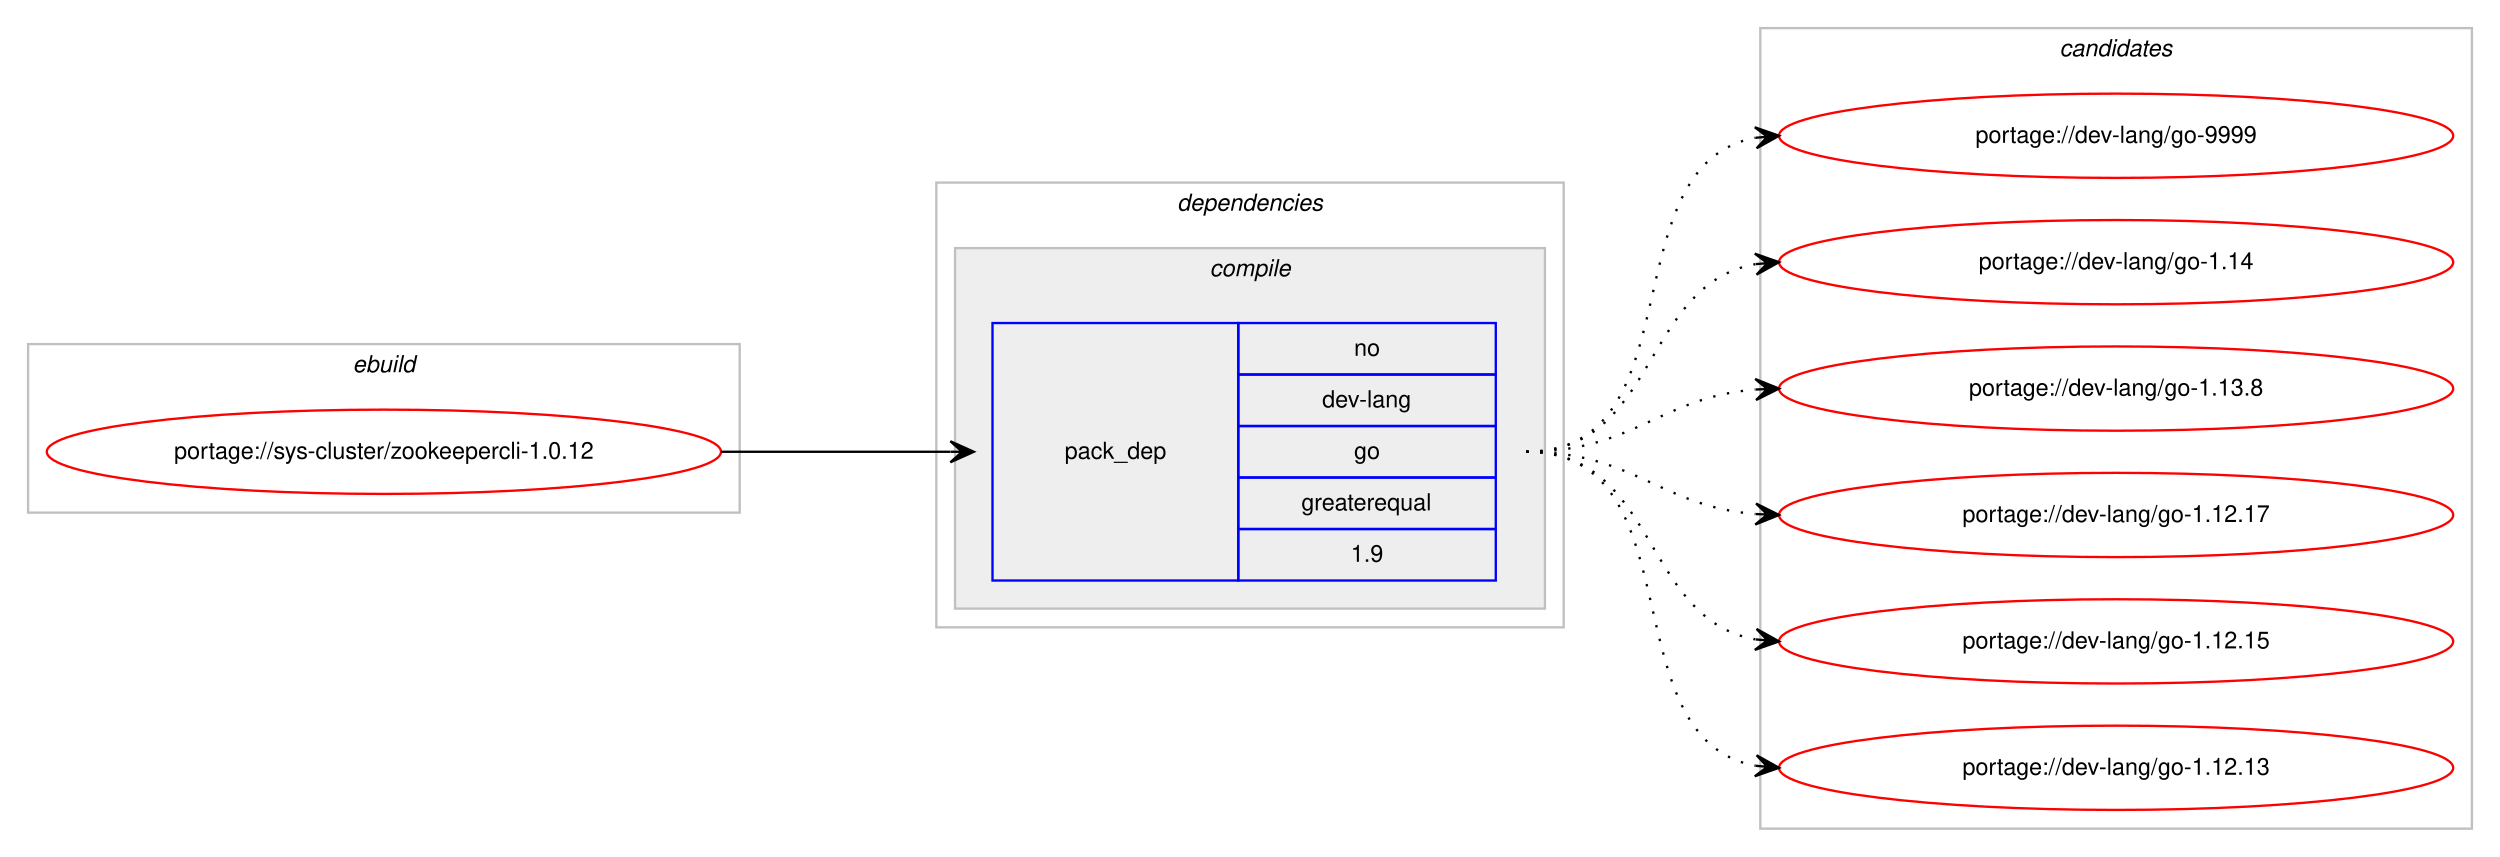
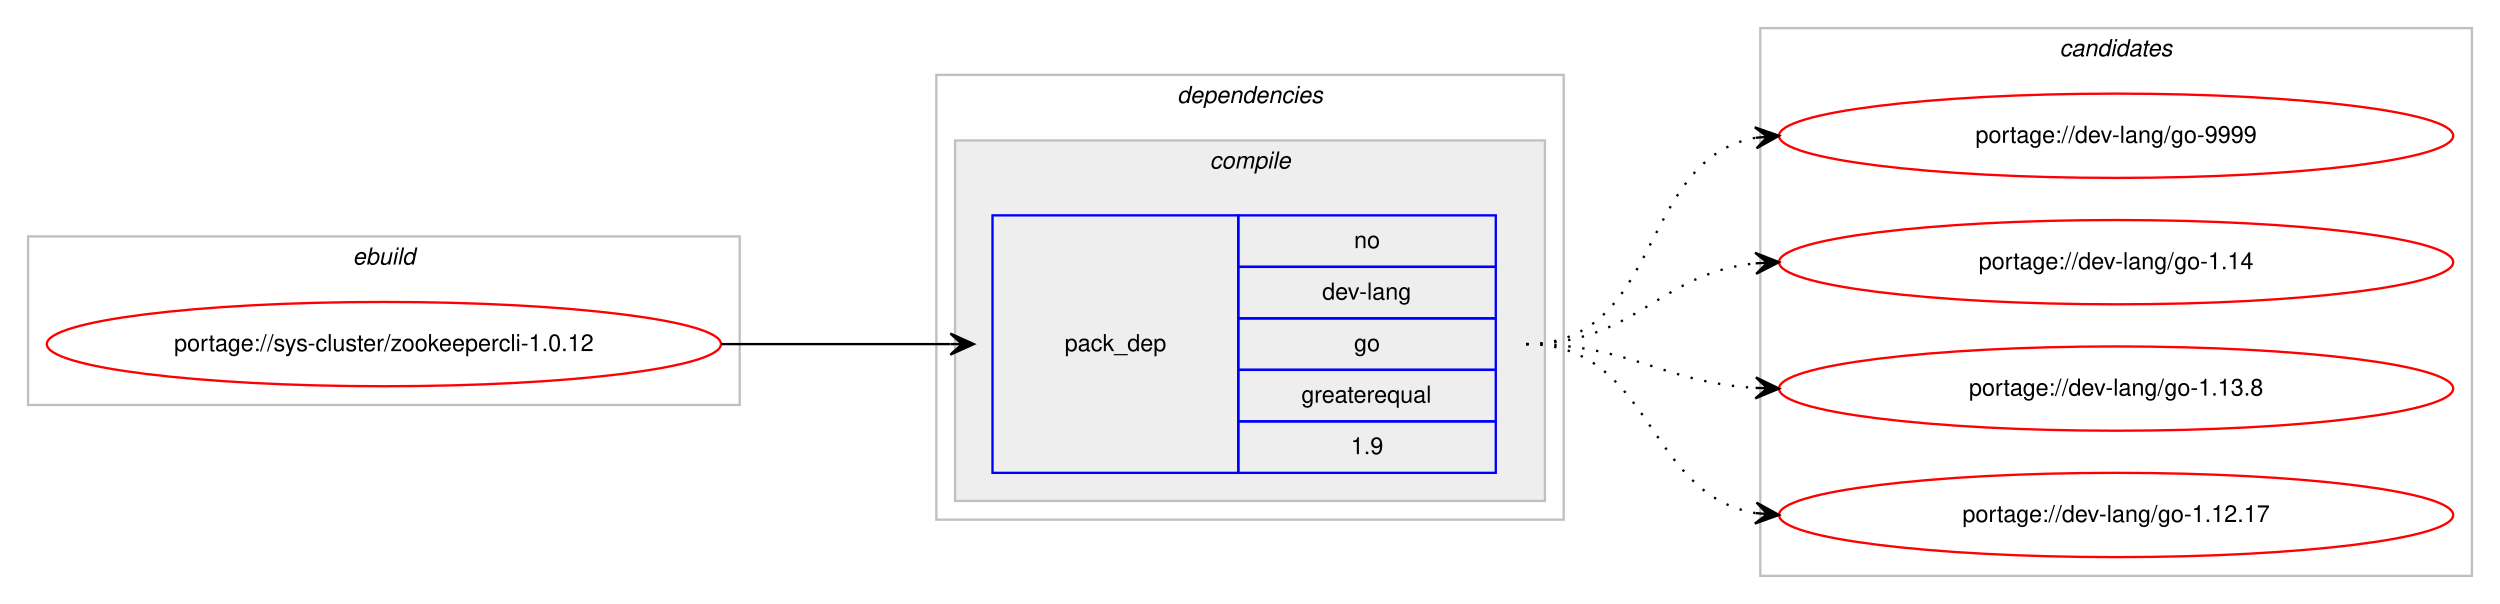
- <svg xmlns="http://www.w3.org/2000/svg" xmlns:xlink="http://www.w3.org/1999/xlink" width="1068pt" height="366pt" viewBox="0.00 0.00 1068.00 366.00">
-   <g id="graph0" class="graph" transform="scale(1 1) rotate(0) translate(4 362)">
-     <polygon fill="#ffffff" stroke="transparent" points="-4,4 -4,-362 1064,-362 1064,4 -4,4" />
+ <svg xmlns="http://www.w3.org/2000/svg" xmlns:xlink="http://www.w3.org/1999/xlink" width="1068pt" height="258pt" viewBox="0.00 0.00 1068.00 258.00">
+   <g id="graph0" class="graph" transform="scale(1 1) rotate(0) translate(4 254)">
+     <polygon fill="#ffffff" stroke="transparent" points="-4,4 -4,-254 1064,-254 1064,4 -4,4" />
    <g id="clust1" class="cluster">
-       <polygon fill="none" stroke="#c0c0c0" points="8,-143 8,-215 312,-215 312,-143 8,-143" />
-       <text text-anchor="start" x="146.663" y="-203" font-family="Helvetica,sans-Serif" font-style="italic" font-size="10.00" fill="#000000">ebuild</text>
+       <polygon fill="none" stroke="#c0c0c0" points="8,-81 8,-153 312,-153 312,-81 8,-81" />
+       <text text-anchor="start" x="146.663" y="-141" font-family="Helvetica,sans-Serif" font-style="italic" font-size="10.00" fill="#000000">ebuild</text>
    </g>
    <g id="clust2" class="cluster">
-       <polygon fill="none" stroke="#c0c0c0" points="396,-94 396,-284 664,-284 664,-94 396,-94" />
-       <text text-anchor="start" x="498.875" y="-272" font-family="Helvetica,sans-Serif" font-style="italic" font-size="10.00" fill="#000000">dependencies</text>
+       <polygon fill="none" stroke="#c0c0c0" points="396,-32 396,-222 664,-222 664,-32 396,-32" />
+       <text text-anchor="start" x="498.875" y="-210" font-family="Helvetica,sans-Serif" font-style="italic" font-size="10.00" fill="#000000">dependencies</text>
    </g>
    <g id="clust3" class="cluster">
-       <polygon fill="#eeeeee" stroke="#c0c0c0" points="404,-102 404,-256 656,-256 656,-102 404,-102" />
-       <text text-anchor="start" x="512.778" y="-244" font-family="Helvetica,sans-Serif" font-style="italic" font-size="10.00" fill="#000000">compile</text>
+       <polygon fill="#eeeeee" stroke="#c0c0c0" points="404,-40 404,-194 656,-194 656,-40 404,-40" />
+       <text text-anchor="start" x="512.778" y="-182" font-family="Helvetica,sans-Serif" font-style="italic" font-size="10.00" fill="#000000">compile</text>
    </g>
    <g id="clust7" class="cluster">
-       <polygon fill="none" stroke="#c0c0c0" points="748,-8 748,-350 1052,-350 1052,-8 748,-8" />
-       <text text-anchor="start" x="875.824" y="-338" font-family="Helvetica,sans-Serif" font-style="italic" font-size="10.00" fill="#000000">candidates</text>
+       <polygon fill="none" stroke="#c0c0c0" points="748,-8 748,-242 1052,-242 1052,-8 748,-8" />
+       <text text-anchor="start" x="875.824" y="-230" font-family="Helvetica,sans-Serif" font-style="italic" font-size="10.00" fill="#000000">candidates</text>
    </g>
    <g id="node1" class="node">
      <g id="a_node1">
        <a xlink:href="../sys-cluster/zookeepercli-1.0.12.svg" xlink:title="portage://sys-cluster/zookeepercli-1.0.12">
-           <ellipse fill="none" stroke="#ff0000" cx="160" cy="-169" rx="144" ry="18" />
-           <text text-anchor="middle" x="160" y="-166" font-family="Helvetica,sans-Serif" font-size="10.00" fill="#000000">portage://sys-cluster/zookeepercli-1.0.12</text>
+           <ellipse fill="none" stroke="#ff0000" cx="160" cy="-107" rx="144" ry="18" />
+           <text text-anchor="middle" x="160" y="-104" font-family="Helvetica,sans-Serif" font-size="10.00" fill="#000000">portage://sys-cluster/zookeepercli-1.0.12</text>
        </a>
      </g>
    </g>
    <g id="node2" class="node">
-       <polygon fill="none" stroke="#0000ff" points="420,-114 420,-224 525,-224 525,-114 420,-114" />
-       <text text-anchor="start" x="450.823" y="-166" font-family="Helvetica,sans-Serif" font-size="10.00" fill="#000000">pack_dep</text>
-       <polygon fill="none" stroke="#0000ff" points="525,-202 525,-224 635,-224 635,-202 525,-202" />
-       <text text-anchor="start" x="574.441" y="-210" font-family="Helvetica,sans-Serif" font-size="10.00" fill="#000000">no</text>
-       <polygon fill="none" stroke="#0000ff" points="525,-180 525,-202 635,-202 635,-180 525,-180" />
-       <text text-anchor="start" x="560.828" y="-188" font-family="Helvetica,sans-Serif" font-size="10.00" fill="#000000">dev-lang</text>
-       <polygon fill="none" stroke="#0000ff" points="525,-158 525,-180 635,-180 635,-158 525,-158" />
-       <text text-anchor="start" x="574.441" y="-166" font-family="Helvetica,sans-Serif" font-size="10.00" fill="#000000">go</text>
-       <polygon fill="none" stroke="#0000ff" points="525,-136 525,-158 635,-158 635,-136 525,-136" />
-       <text text-anchor="start" x="551.936" y="-144" font-family="Helvetica,sans-Serif" font-size="10.00" fill="#000000">greaterequal</text>
-       <polygon fill="none" stroke="#0000ff" points="525,-114 525,-136 635,-136 635,-114 525,-114" />
-       <text text-anchor="start" x="573.052" y="-122" font-family="Helvetica,sans-Serif" font-size="10.00" fill="#000000">1.9</text>
+       <polygon fill="none" stroke="#0000ff" points="420,-52 420,-162 525,-162 525,-52 420,-52" />
+       <text text-anchor="start" x="450.823" y="-104" font-family="Helvetica,sans-Serif" font-size="10.00" fill="#000000">pack_dep</text>
+       <polygon fill="none" stroke="#0000ff" points="525,-140 525,-162 635,-162 635,-140 525,-140" />
+       <text text-anchor="start" x="574.441" y="-148" font-family="Helvetica,sans-Serif" font-size="10.00" fill="#000000">no</text>
+       <polygon fill="none" stroke="#0000ff" points="525,-118 525,-140 635,-140 635,-118 525,-118" />
+       <text text-anchor="start" x="560.828" y="-126" font-family="Helvetica,sans-Serif" font-size="10.00" fill="#000000">dev-lang</text>
+       <polygon fill="none" stroke="#0000ff" points="525,-96 525,-118 635,-118 635,-96 525,-96" />
+       <text text-anchor="start" x="574.441" y="-104" font-family="Helvetica,sans-Serif" font-size="10.00" fill="#000000">go</text>
+       <polygon fill="none" stroke="#0000ff" points="525,-74 525,-96 635,-96 635,-74 525,-74" />
+       <text text-anchor="start" x="551.936" y="-82" font-family="Helvetica,sans-Serif" font-size="10.00" fill="#000000">greaterequal</text>
+       <polygon fill="none" stroke="#0000ff" points="525,-52 525,-74 635,-74 635,-52 525,-52" />
+       <text text-anchor="start" x="573.052" y="-60" font-family="Helvetica,sans-Serif" font-size="10.00" fill="#000000">1.9</text>
    </g>
    <g id="edge1" class="edge">
-       <path fill="none" stroke="#000000" d="M304,-169C348.438,-169 362.02,-169 401.878,-169" />
-       <polygon fill="#000000" stroke="#000000" points="412,-169 402,-173.5 407,-169 402,-169 402,-169 402,-169 407,-169 402,-164.5 412,-169 412,-169" />
+       <path fill="none" stroke="#000000" d="M304,-107C348.438,-107 362.02,-107 401.878,-107" />
+       <polygon fill="#000000" stroke="#000000" points="412,-107 402,-111.5 407,-107 402,-107 402,-107 402,-107 407,-107 402,-102.5 412,-107 412,-107" />
    </g>
    <g id="node3" class="node">
      <g id="a_node3">
        <a xlink:href="../dev-lang/go-9999.svg" xlink:title="portage://dev-lang/go-9999">
-           <ellipse fill="none" stroke="#ff0000" cx="900" cy="-304" rx="144" ry="18" />
-           <text text-anchor="middle" x="900" y="-301" font-family="Helvetica,sans-Serif" font-size="10.00" fill="#000000">portage://dev-lang/go-9999</text>
+           <ellipse fill="none" stroke="#ff0000" cx="900" cy="-196" rx="144" ry="18" />
+           <text text-anchor="middle" x="900" y="-193" font-family="Helvetica,sans-Serif" font-size="10.00" fill="#000000">portage://dev-lang/go-9999</text>
        </a>
      </g>
    </g>
    <g id="edge2" class="edge">
-       <path fill="none" stroke="#000000" stroke-dasharray="1,5" d="M648,-169C721.236,-169 683.175,-291.64 745.977,-303.138" />
-       <polygon fill="#000000" stroke="#000000" points="756,-304 745.651,-307.626 751.018,-303.572 746.037,-303.143 746.037,-303.143 746.037,-303.143 751.018,-303.572 746.423,-298.659 756,-304 756,-304" />
+       <path fill="none" stroke="#000000" stroke-dasharray="1,5" d="M648,-107C706.554,-107 695.453,-185.876 745.845,-195.119" />
+       <polygon fill="#000000" stroke="#000000" points="756,-196 745.649,-199.619 751.019,-195.568 746.037,-195.136 746.037,-195.136 746.037,-195.136 751.019,-195.568 746.426,-190.653 756,-196 756,-196" />
    </g>
    <g id="node4" class="node">
      <g id="a_node4">
        <a xlink:href="../dev-lang/go-1.14.svg" xlink:title="portage://dev-lang/go-1.14">
-           <ellipse fill="none" stroke="#ff0000" cx="900" cy="-250" rx="144" ry="18" />
-           <text text-anchor="middle" x="900" y="-247" font-family="Helvetica,sans-Serif" font-size="10.00" fill="#000000">portage://dev-lang/go-1.14</text>
+           <ellipse fill="none" stroke="#ff0000" cx="900" cy="-142" rx="144" ry="18" />
+           <text text-anchor="middle" x="900" y="-139" font-family="Helvetica,sans-Serif" font-size="10.00" fill="#000000">portage://dev-lang/go-1.14</text>
        </a>
      </g>
    </g>
    <g id="edge3" class="edge">
-       <path fill="none" stroke="#000000" stroke-dasharray="1,5" d="M648,-169C704.367,-169 697.189,-240.488 745.861,-249.145" />
-       <polygon fill="#000000" stroke="#000000" points="756,-250 745.657,-253.644 751.018,-249.58 746.035,-249.16 746.035,-249.16 746.035,-249.16 751.018,-249.58 746.413,-244.676 756,-250 756,-250" />
+       <path fill="none" stroke="#000000" stroke-dasharray="1,5" d="M648,-107C694.91,-107 704.332,-137.251 745.97,-141.505" />
+       <polygon fill="#000000" stroke="#000000" points="756,-142 745.79,-146.002 751.006,-141.754 746.012,-141.507 746.012,-141.507 746.012,-141.507 751.006,-141.754 746.234,-137.013 756,-142 756,-142" />
    </g>
    <g id="node5" class="node">
      <g id="a_node5">
        <a xlink:href="../dev-lang/go-1.13.8.svg" xlink:title="portage://dev-lang/go-1.13.8">
-           <ellipse fill="none" stroke="#ff0000" cx="900" cy="-196" rx="144" ry="18" />
-           <text text-anchor="middle" x="900" y="-193" font-family="Helvetica,sans-Serif" font-size="10.00" fill="#000000">portage://dev-lang/go-1.13.8</text>
+           <ellipse fill="none" stroke="#ff0000" cx="900" cy="-88" rx="144" ry="18" />
+           <text text-anchor="middle" x="900" y="-85" font-family="Helvetica,sans-Serif" font-size="10.00" fill="#000000">portage://dev-lang/go-1.13.8</text>
        </a>
      </g>
    </g>
    <g id="edge4" class="edge">
-       <path fill="none" stroke="#000000" stroke-dasharray="1,5" d="M648,-169C693.902,-169 705.004,-192.239 745.876,-195.597" />
-       <polygon fill="#000000" stroke="#000000" points="756,-196 745.829,-200.099 751.004,-195.801 746.008,-195.602 746.008,-195.602 746.008,-195.602 751.004,-195.801 746.187,-191.106 756,-196 756,-196" />
+       <path fill="none" stroke="#000000" stroke-dasharray="1,5" d="M648,-107C693.215,-107 705.542,-90.647 746.004,-88.283" />
+       <polygon fill="#000000" stroke="#000000" points="756,-88 746.132,-92.782 751.002,-88.142 746.004,-88.283 746.004,-88.283 746.004,-88.283 751.002,-88.142 745.876,-83.785 756,-88 756,-88" />
    </g>
    <g id="node6" class="node">
      <g id="a_node6">
        <a xlink:href="../dev-lang/go-1.12.17.svg" xlink:title="portage://dev-lang/go-1.12.17">
-           <ellipse fill="none" stroke="#ff0000" cx="900" cy="-142" rx="144" ry="18" />
-           <text text-anchor="middle" x="900" y="-139" font-family="Helvetica,sans-Serif" font-size="10.00" fill="#000000">portage://dev-lang/go-1.12.17</text>
+           <ellipse fill="none" stroke="#ff0000" cx="900" cy="-34" rx="144" ry="18" />
+           <text text-anchor="middle" x="900" y="-31" font-family="Helvetica,sans-Serif" font-size="10.00" fill="#000000">portage://dev-lang/go-1.12.17</text>
        </a>
      </g>
    </g>
    <g id="edge5" class="edge">
-       <path fill="none" stroke="#000000" stroke-dasharray="1,5" d="M648,-169C693.902,-169 705.004,-145.761 745.876,-142.403" />
-       <polygon fill="#000000" stroke="#000000" points="756,-142 746.187,-146.894 751.004,-142.199 746.008,-142.398 746.008,-142.398 746.008,-142.398 751.004,-142.199 745.829,-137.901 756,-142 756,-142" />
-     </g>
-     <g id="node7" class="node">
-       <g id="a_node7">
-         <a xlink:href="../dev-lang/go-1.12.15.svg" xlink:title="portage://dev-lang/go-1.12.15">
-           <ellipse fill="none" stroke="#ff0000" cx="900" cy="-88" rx="144" ry="18" />
-           <text text-anchor="middle" x="900" y="-85" font-family="Helvetica,sans-Serif" font-size="10.00" fill="#000000">portage://dev-lang/go-1.12.15</text>
-         </a>
-       </g>
-     </g>
-     <g id="edge6" class="edge">
-       <path fill="none" stroke="#000000" stroke-dasharray="1,5" d="M648,-169C704.367,-169 697.189,-97.512 745.861,-88.855" />
-       <polygon fill="#000000" stroke="#000000" points="756,-88 746.413,-93.324 751.018,-88.42 746.035,-88.84 746.035,-88.84 746.035,-88.84 751.018,-88.42 745.657,-84.356 756,-88 756,-88" />
-     </g>
-     <g id="node8" class="node">
-       <g id="a_node8">
-         <a xlink:href="../dev-lang/go-1.12.13.svg" xlink:title="portage://dev-lang/go-1.12.13">
-           <ellipse fill="none" stroke="#ff0000" cx="900" cy="-34" rx="144" ry="18" />
-           <text text-anchor="middle" x="900" y="-31" font-family="Helvetica,sans-Serif" font-size="10.00" fill="#000000">portage://dev-lang/go-1.12.13</text>
-         </a>
-       </g>
-     </g>
-     <g id="edge7" class="edge">
-       <path fill="none" stroke="#000000" stroke-dasharray="1,5" d="M648,-169C721.236,-169 683.175,-46.36 745.977,-34.862" />
-       <polygon fill="#000000" stroke="#000000" points="756,-34 746.423,-39.34 751.018,-34.428 746.037,-34.857 746.037,-34.857 746.037,-34.857 751.018,-34.428 745.651,-30.374 756,-34 756,-34" />
+       <path fill="none" stroke="#000000" stroke-dasharray="1,5" d="M648,-107C702.316,-107 698.79,-42.84 745.876,-34.82" />
+       <polygon fill="#000000" stroke="#000000" points="756,-34 746.396,-39.292 751.016,-34.404 746.033,-34.807 746.033,-34.807 746.033,-34.807 751.016,-34.404 745.669,-30.322 756,-34 756,-34" />
    </g>
  </g>
</svg>
